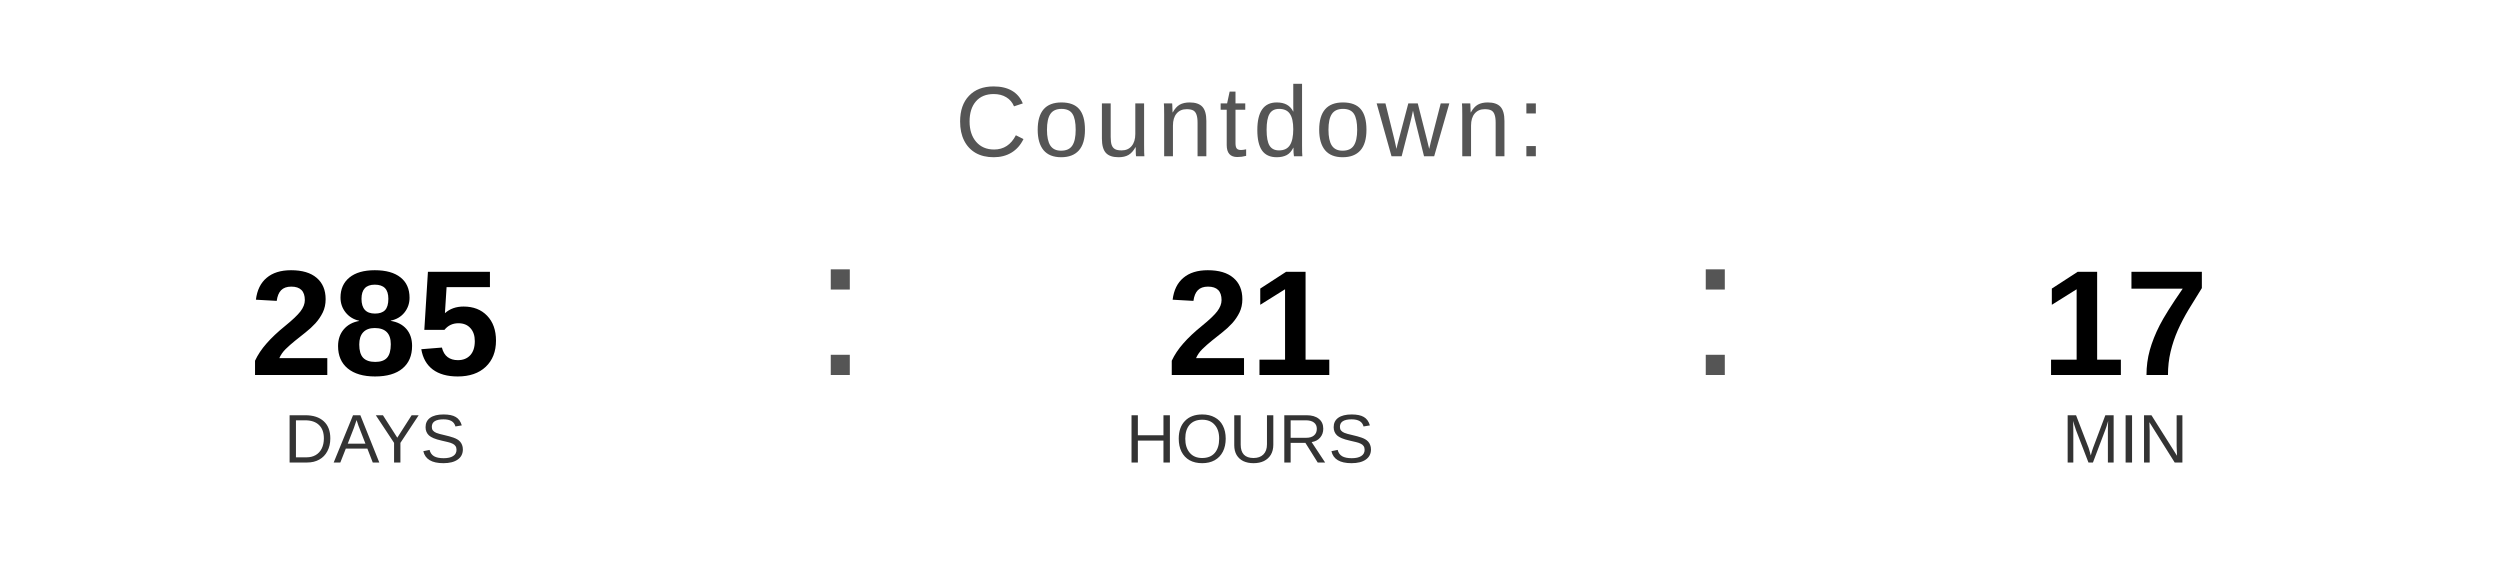
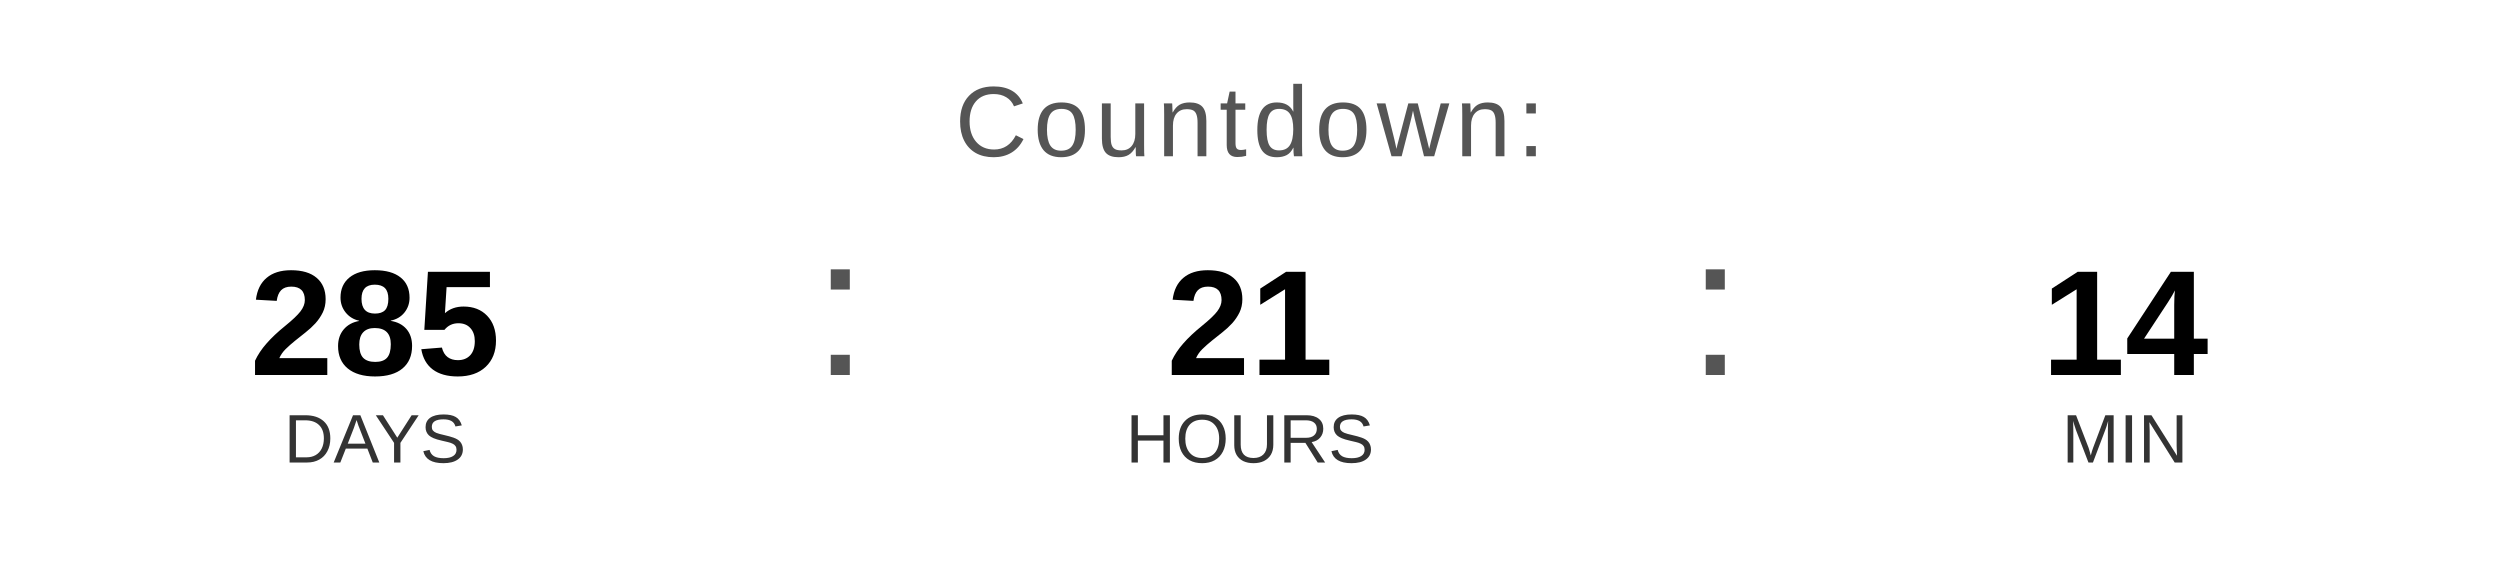
<svg xmlns="http://www.w3.org/2000/svg" width="400" height="90" viewBox="0 0 400 90">
  <text x="200" y="25" font-family="Arial, Helvetica, sans-serif" font-size="16" fill="#555555" text-anchor="middle" letter-spacing="1">
    Countdown:
  </text>
  <text x="60" y="60" font-family="Arial, Helvetica, sans-serif" font-size="24" font-weight="bold" fill="#000000" text-anchor="middle">285</text>
  <text x="60" y="74" font-family="Arial, Helvetica, sans-serif" font-size="11" fill="#333333" text-anchor="middle">DAYS</text>
  <text x="130" y="60" font-family="Arial, sans-serif" font-size="32" fill="#555555">:</text>
  <text x="200" y="60" font-family="Arial, Helvetica, sans-serif" font-size="24" font-weight="bold" fill="#000000" text-anchor="middle">21</text>
  <text x="200" y="74" font-family="Arial, Helvetica, sans-serif" font-size="11" fill="#333333" text-anchor="middle">HOURS</text>
  <text x="270" y="60" font-family="Arial, sans-serif" font-size="32" fill="#555555">:</text>
-   <text x="340" y="60" font-family="Arial, Helvetica, sans-serif" font-size="24" font-weight="bold" fill="#000000" text-anchor="middle">17</text>
+   <text x="340" y="60" font-family="Arial, Helvetica, sans-serif" font-size="24" font-weight="bold" fill="#000000" text-anchor="middle">14</text>
  <text x="340" y="74" font-family="Arial, Helvetica, sans-serif" font-size="11" fill="#333333" text-anchor="middle">MIN</text>
</svg>
